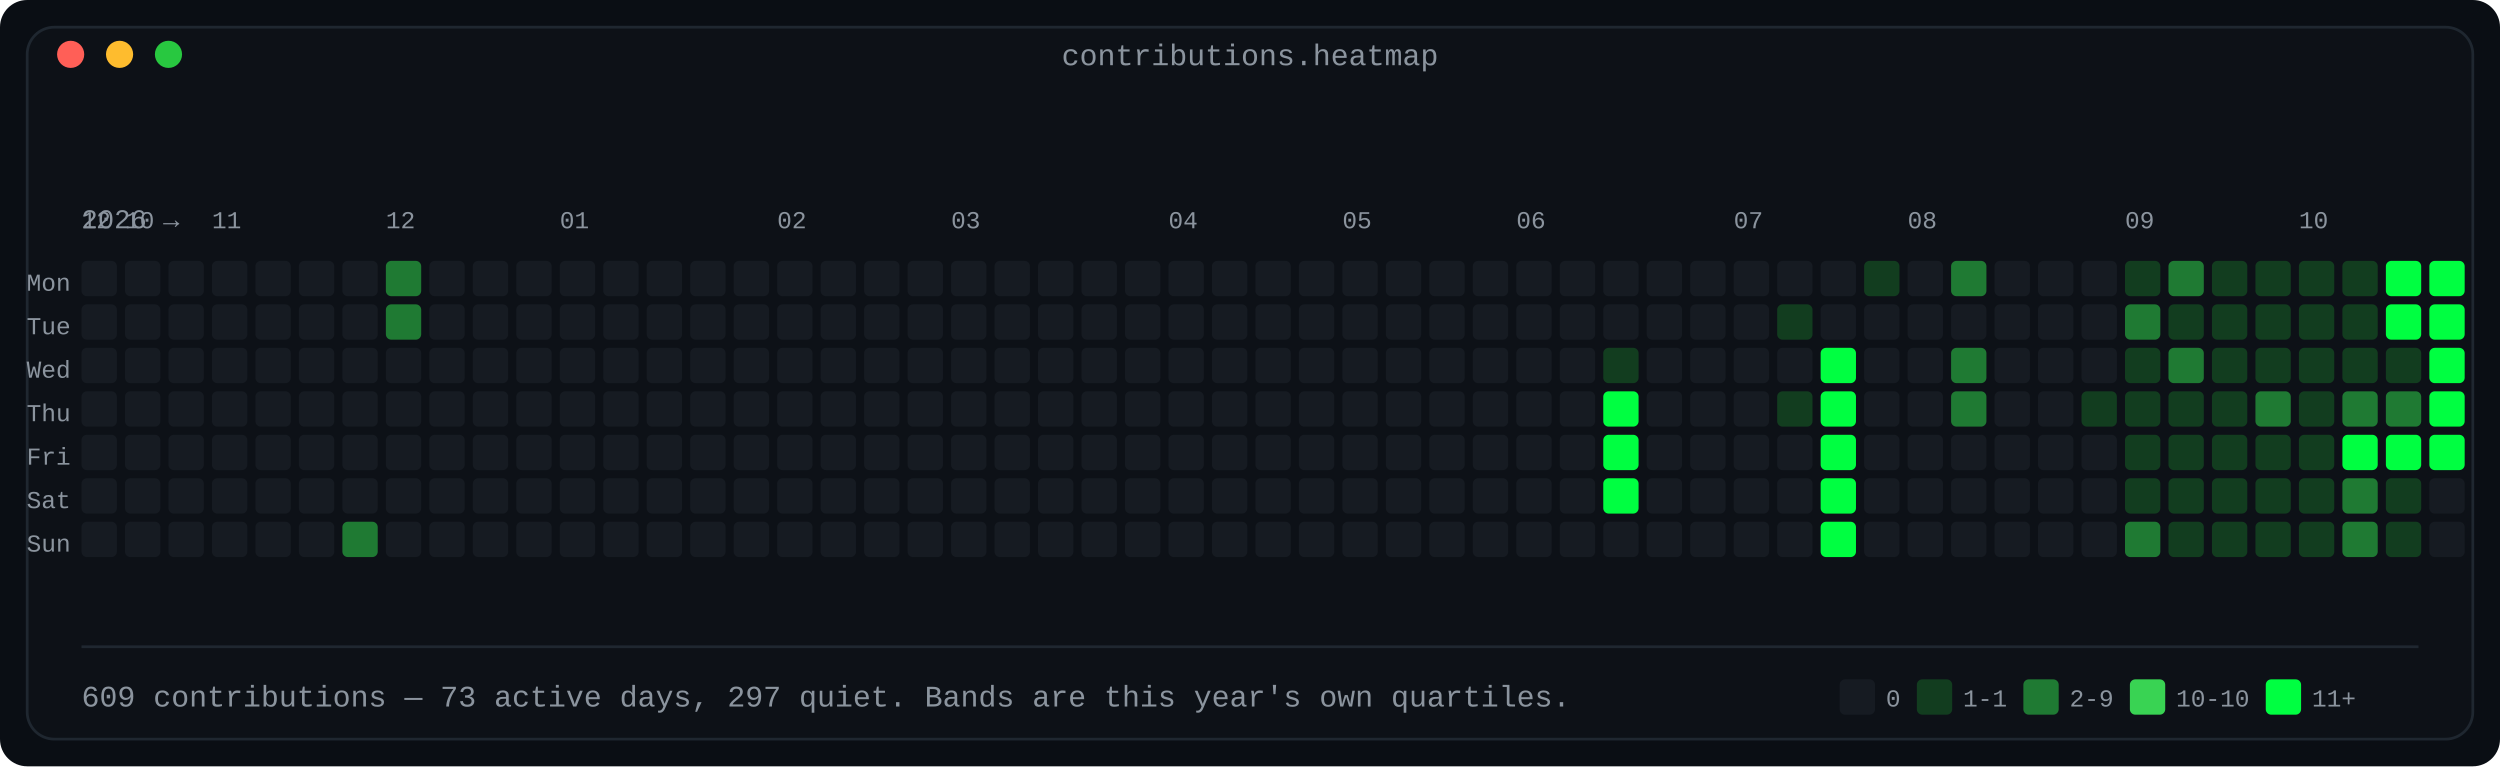
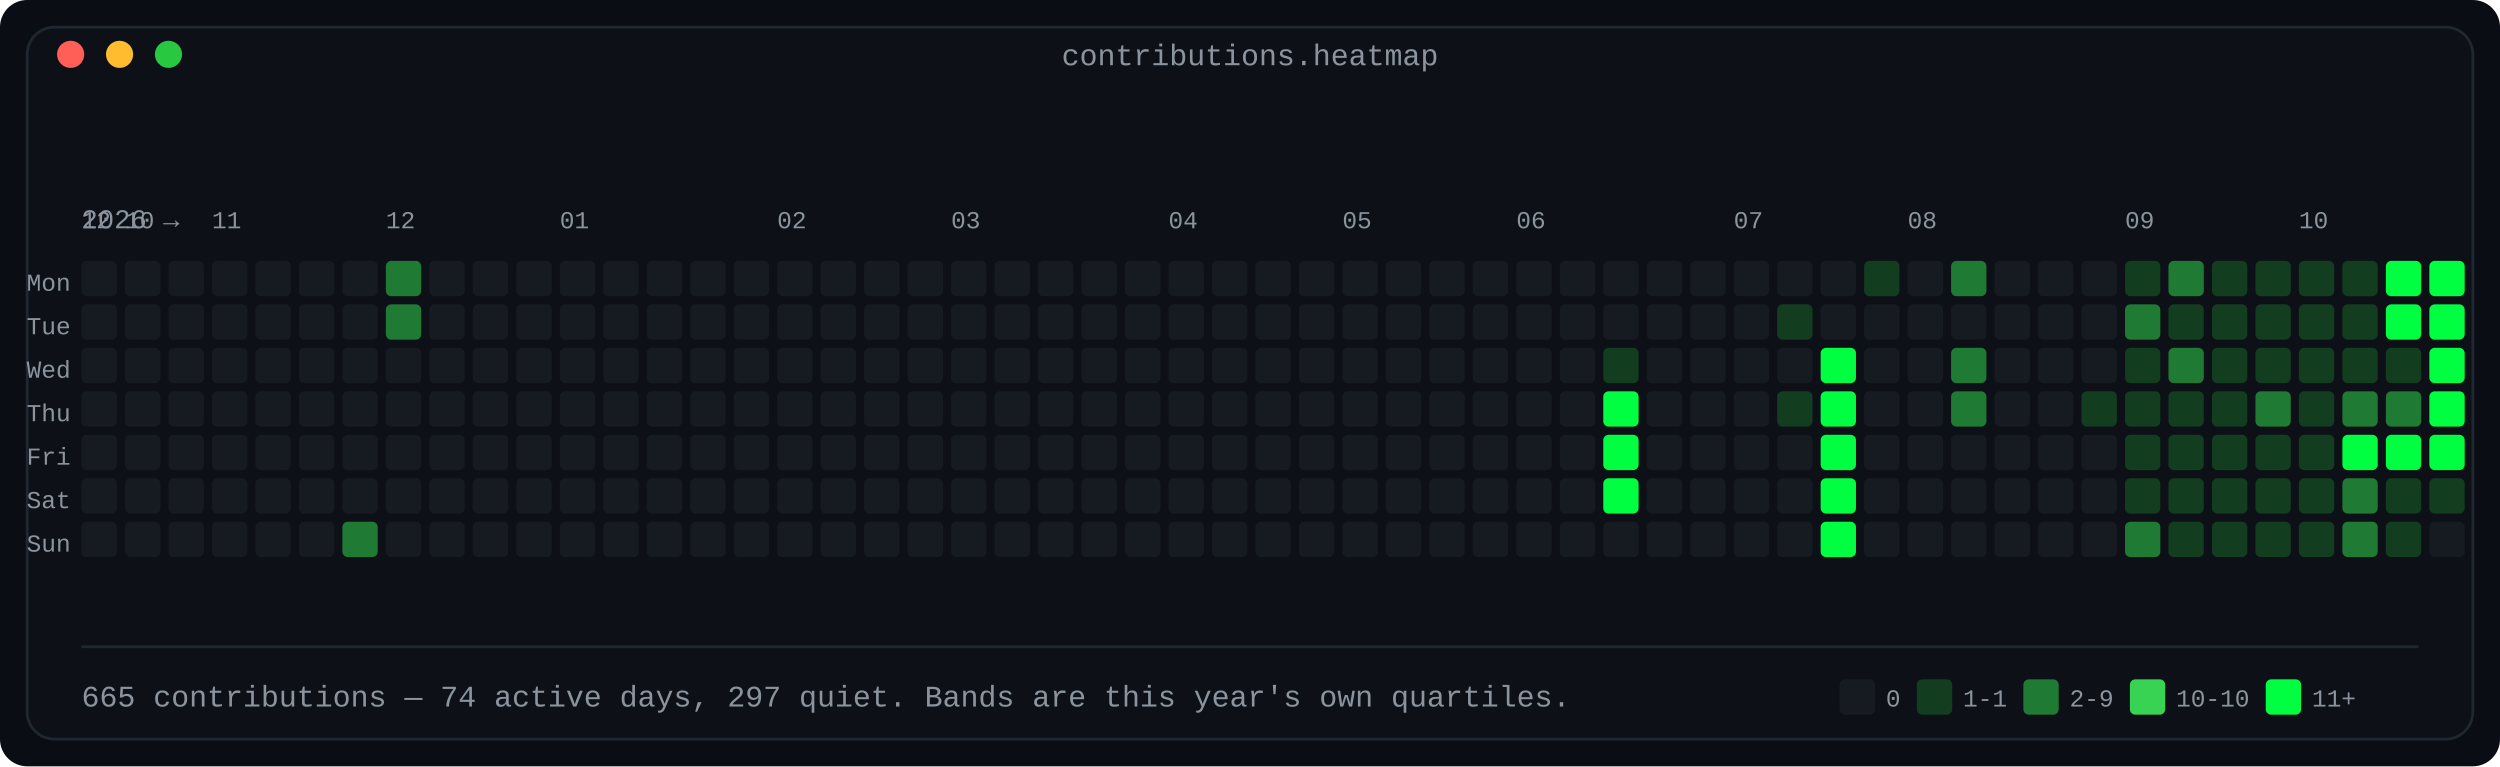
<svg xmlns="http://www.w3.org/2000/svg" width="920" height="282" viewBox="0 0 920 282" role="img" aria-label="Contribution calendar: 53 weeks by 7 days, shaded in four bands by daily count">
  <defs>
    <linearGradient id="fade" x1="0" y1="0" x2="1" y2="0">
      <stop offset="0" stop-color="#0d1117" />
      <stop offset="1" stop-color="#0d1117" />
    </linearGradient>
  </defs>
  <rect width="920" height="282" rx="10" fill="#0a0e14" />
  <rect x="10" y="10" width="900" height="262" rx="10" fill="#0d1117" stroke="#1f2730" stroke-width="1" />
  <text x="460.0" y="24" fill="#8b949e" font-family="ui-monospace, SFMono-Regular, 'SF Mono', Menlo, Consolas, 'Liberation Mono', monospace" font-size="11" text-anchor="middle">contributions.heatmap</text>
  <circle cx="26" cy="20" r="5" fill="#ff5f57" />
  <circle cx="44" cy="20" r="5" fill="#febc2e" />
  <circle cx="62" cy="20" r="5" fill="#28c840" />
  <text x="30" y="84" fill="#8b949e" font-family="ui-monospace, SFMono-Regular, 'SF Mono', Menlo, Consolas, 'Liberation Mono', monospace" font-size="10" text-anchor="start" font-weight="normal">2026 →</text>
  <text x="30" y="84" fill="#8b949e" font-family="ui-monospace, SFMono-Regular, 'SF Mono', Menlo, Consolas, 'Liberation Mono', monospace" font-size="9" text-anchor="start" font-weight="normal">12</text>
  <text x="46" y="84" fill="#8b949e" font-family="ui-monospace, SFMono-Regular, 'SF Mono', Menlo, Consolas, 'Liberation Mono', monospace" font-size="9" text-anchor="start" font-weight="normal">10</text>
  <text x="78" y="84" fill="#8b949e" font-family="ui-monospace, SFMono-Regular, 'SF Mono', Menlo, Consolas, 'Liberation Mono', monospace" font-size="9" text-anchor="start" font-weight="normal">11</text>
  <text x="142" y="84" fill="#8b949e" font-family="ui-monospace, SFMono-Regular, 'SF Mono', Menlo, Consolas, 'Liberation Mono', monospace" font-size="9" text-anchor="start" font-weight="normal">12</text>
  <text x="206" y="84" fill="#8b949e" font-family="ui-monospace, SFMono-Regular, 'SF Mono', Menlo, Consolas, 'Liberation Mono', monospace" font-size="9" text-anchor="start" font-weight="normal">01</text>
  <text x="286" y="84" fill="#8b949e" font-family="ui-monospace, SFMono-Regular, 'SF Mono', Menlo, Consolas, 'Liberation Mono', monospace" font-size="9" text-anchor="start" font-weight="normal">02</text>
  <text x="350" y="84" fill="#8b949e" font-family="ui-monospace, SFMono-Regular, 'SF Mono', Menlo, Consolas, 'Liberation Mono', monospace" font-size="9" text-anchor="start" font-weight="normal">03</text>
  <text x="430" y="84" fill="#8b949e" font-family="ui-monospace, SFMono-Regular, 'SF Mono', Menlo, Consolas, 'Liberation Mono', monospace" font-size="9" text-anchor="start" font-weight="normal">04</text>
  <text x="494" y="84" fill="#8b949e" font-family="ui-monospace, SFMono-Regular, 'SF Mono', Menlo, Consolas, 'Liberation Mono', monospace" font-size="9" text-anchor="start" font-weight="normal">05</text>
  <text x="558" y="84" fill="#8b949e" font-family="ui-monospace, SFMono-Regular, 'SF Mono', Menlo, Consolas, 'Liberation Mono', monospace" font-size="9" text-anchor="start" font-weight="normal">06</text>
  <text x="638" y="84" fill="#8b949e" font-family="ui-monospace, SFMono-Regular, 'SF Mono', Menlo, Consolas, 'Liberation Mono', monospace" font-size="9" text-anchor="start" font-weight="normal">07</text>
  <text x="702" y="84" fill="#8b949e" font-family="ui-monospace, SFMono-Regular, 'SF Mono', Menlo, Consolas, 'Liberation Mono', monospace" font-size="9" text-anchor="start" font-weight="normal">08</text>
  <text x="782" y="84" fill="#8b949e" font-family="ui-monospace, SFMono-Regular, 'SF Mono', Menlo, Consolas, 'Liberation Mono', monospace" font-size="9" text-anchor="start" font-weight="normal">09</text>
  <text x="846" y="84" fill="#8b949e" font-family="ui-monospace, SFMono-Regular, 'SF Mono', Menlo, Consolas, 'Liberation Mono', monospace" font-size="9" text-anchor="start" font-weight="normal">10</text>
  <text x="26" y="107" fill="#8b949e" font-family="ui-monospace, SFMono-Regular, 'SF Mono', Menlo, Consolas, 'Liberation Mono', monospace" font-size="9" text-anchor="end" font-weight="normal">Mon</text>
  <rect x="30" y="96" width="13" height="13" rx="2" fill="#161b22" />
  <rect x="46" y="96" width="13" height="13" rx="2" fill="#161b22" />
  <rect x="62" y="96" width="13" height="13" rx="2" fill="#161b22" />
  <rect x="78" y="96" width="13" height="13" rx="2" fill="#161b22" />
  <rect x="94" y="96" width="13" height="13" rx="2" fill="#161b22" />
  <rect x="110" y="96" width="13" height="13" rx="2" fill="#161b22" />
  <rect x="126" y="96" width="13" height="13" rx="2" fill="#161b22" />
  <rect x="142" y="96" width="13" height="13" rx="2" fill="#1f7a33" />
  <rect x="158" y="96" width="13" height="13" rx="2" fill="#161b22" />
  <rect x="174" y="96" width="13" height="13" rx="2" fill="#161b22" />
  <rect x="190" y="96" width="13" height="13" rx="2" fill="#161b22" />
  <rect x="206" y="96" width="13" height="13" rx="2" fill="#161b22" />
  <rect x="222" y="96" width="13" height="13" rx="2" fill="#161b22" />
  <rect x="238" y="96" width="13" height="13" rx="2" fill="#161b22" />
  <rect x="254" y="96" width="13" height="13" rx="2" fill="#161b22" />
  <rect x="270" y="96" width="13" height="13" rx="2" fill="#161b22" />
  <rect x="286" y="96" width="13" height="13" rx="2" fill="#161b22" />
  <rect x="302" y="96" width="13" height="13" rx="2" fill="#161b22" />
  <rect x="318" y="96" width="13" height="13" rx="2" fill="#161b22" />
  <rect x="334" y="96" width="13" height="13" rx="2" fill="#161b22" />
  <rect x="350" y="96" width="13" height="13" rx="2" fill="#161b22" />
  <rect x="366" y="96" width="13" height="13" rx="2" fill="#161b22" />
  <rect x="382" y="96" width="13" height="13" rx="2" fill="#161b22" />
  <rect x="398" y="96" width="13" height="13" rx="2" fill="#161b22" />
  <rect x="414" y="96" width="13" height="13" rx="2" fill="#161b22" />
  <rect x="430" y="96" width="13" height="13" rx="2" fill="#161b22" />
  <rect x="446" y="96" width="13" height="13" rx="2" fill="#161b22" />
  <rect x="462" y="96" width="13" height="13" rx="2" fill="#161b22" />
  <rect x="478" y="96" width="13" height="13" rx="2" fill="#161b22" />
  <rect x="494" y="96" width="13" height="13" rx="2" fill="#161b22" />
  <rect x="510" y="96" width="13" height="13" rx="2" fill="#161b22" />
  <rect x="526" y="96" width="13" height="13" rx="2" fill="#161b22" />
  <rect x="542" y="96" width="13" height="13" rx="2" fill="#161b22" />
  <rect x="558" y="96" width="13" height="13" rx="2" fill="#161b22" />
  <rect x="574" y="96" width="13" height="13" rx="2" fill="#161b22" />
  <rect x="590" y="96" width="13" height="13" rx="2" fill="#161b22" />
  <rect x="606" y="96" width="13" height="13" rx="2" fill="#161b22" />
  <rect x="622" y="96" width="13" height="13" rx="2" fill="#161b22" />
  <rect x="638" y="96" width="13" height="13" rx="2" fill="#161b22" />
  <rect x="654" y="96" width="13" height="13" rx="2" fill="#161b22" />
  <rect x="670" y="96" width="13" height="13" rx="2" fill="#161b22" />
  <rect x="686" y="96" width="13" height="13" rx="2" fill="#123d1f" />
  <rect x="702" y="96" width="13" height="13" rx="2" fill="#161b22" />
  <rect x="718" y="96" width="13" height="13" rx="2" fill="#1f7a33" />
  <rect x="734" y="96" width="13" height="13" rx="2" fill="#161b22" />
  <rect x="750" y="96" width="13" height="13" rx="2" fill="#161b22" />
  <rect x="766" y="96" width="13" height="13" rx="2" fill="#161b22" />
  <rect x="782" y="96" width="13" height="13" rx="2" fill="#123d1f" />
  <rect x="798" y="96" width="13" height="13" rx="2" fill="#1f7a33" />
  <rect x="814" y="96" width="13" height="13" rx="2" fill="#123d1f" />
  <rect x="830" y="96" width="13" height="13" rx="2" fill="#123d1f" />
  <rect x="846" y="96" width="13" height="13" rx="2" fill="#123d1f" />
  <rect x="862" y="96" width="13" height="13" rx="2" fill="#123d1f" />
  <rect x="878" y="96" width="13" height="13" rx="2" fill="#00ff41" />
  <rect x="894" y="96" width="13" height="13" rx="2" fill="#00ff41" />
  <text x="26" y="123" fill="#8b949e" font-family="ui-monospace, SFMono-Regular, 'SF Mono', Menlo, Consolas, 'Liberation Mono', monospace" font-size="9" text-anchor="end" font-weight="normal">Tue</text>
  <rect x="30" y="112" width="13" height="13" rx="2" fill="#161b22" />
  <rect x="46" y="112" width="13" height="13" rx="2" fill="#161b22" />
  <rect x="62" y="112" width="13" height="13" rx="2" fill="#161b22" />
  <rect x="78" y="112" width="13" height="13" rx="2" fill="#161b22" />
  <rect x="94" y="112" width="13" height="13" rx="2" fill="#161b22" />
  <rect x="110" y="112" width="13" height="13" rx="2" fill="#161b22" />
  <rect x="126" y="112" width="13" height="13" rx="2" fill="#161b22" />
  <rect x="142" y="112" width="13" height="13" rx="2" fill="#1f7a33" />
  <rect x="158" y="112" width="13" height="13" rx="2" fill="#161b22" />
  <rect x="174" y="112" width="13" height="13" rx="2" fill="#161b22" />
  <rect x="190" y="112" width="13" height="13" rx="2" fill="#161b22" />
  <rect x="206" y="112" width="13" height="13" rx="2" fill="#161b22" />
  <rect x="222" y="112" width="13" height="13" rx="2" fill="#161b22" />
  <rect x="238" y="112" width="13" height="13" rx="2" fill="#161b22" />
  <rect x="254" y="112" width="13" height="13" rx="2" fill="#161b22" />
  <rect x="270" y="112" width="13" height="13" rx="2" fill="#161b22" />
  <rect x="286" y="112" width="13" height="13" rx="2" fill="#161b22" />
  <rect x="302" y="112" width="13" height="13" rx="2" fill="#161b22" />
  <rect x="318" y="112" width="13" height="13" rx="2" fill="#161b22" />
  <rect x="334" y="112" width="13" height="13" rx="2" fill="#161b22" />
  <rect x="350" y="112" width="13" height="13" rx="2" fill="#161b22" />
  <rect x="366" y="112" width="13" height="13" rx="2" fill="#161b22" />
  <rect x="382" y="112" width="13" height="13" rx="2" fill="#161b22" />
  <rect x="398" y="112" width="13" height="13" rx="2" fill="#161b22" />
  <rect x="414" y="112" width="13" height="13" rx="2" fill="#161b22" />
  <rect x="430" y="112" width="13" height="13" rx="2" fill="#161b22" />
  <rect x="446" y="112" width="13" height="13" rx="2" fill="#161b22" />
  <rect x="462" y="112" width="13" height="13" rx="2" fill="#161b22" />
  <rect x="478" y="112" width="13" height="13" rx="2" fill="#161b22" />
  <rect x="494" y="112" width="13" height="13" rx="2" fill="#161b22" />
  <rect x="510" y="112" width="13" height="13" rx="2" fill="#161b22" />
  <rect x="526" y="112" width="13" height="13" rx="2" fill="#161b22" />
  <rect x="542" y="112" width="13" height="13" rx="2" fill="#161b22" />
  <rect x="558" y="112" width="13" height="13" rx="2" fill="#161b22" />
  <rect x="574" y="112" width="13" height="13" rx="2" fill="#161b22" />
  <rect x="590" y="112" width="13" height="13" rx="2" fill="#161b22" />
  <rect x="606" y="112" width="13" height="13" rx="2" fill="#161b22" />
  <rect x="622" y="112" width="13" height="13" rx="2" fill="#161b22" />
  <rect x="638" y="112" width="13" height="13" rx="2" fill="#161b22" />
  <rect x="654" y="112" width="13" height="13" rx="2" fill="#123d1f" />
  <rect x="670" y="112" width="13" height="13" rx="2" fill="#161b22" />
  <rect x="686" y="112" width="13" height="13" rx="2" fill="#161b22" />
  <rect x="702" y="112" width="13" height="13" rx="2" fill="#161b22" />
  <rect x="718" y="112" width="13" height="13" rx="2" fill="#161b22" />
  <rect x="734" y="112" width="13" height="13" rx="2" fill="#161b22" />
  <rect x="750" y="112" width="13" height="13" rx="2" fill="#161b22" />
  <rect x="766" y="112" width="13" height="13" rx="2" fill="#161b22" />
  <rect x="782" y="112" width="13" height="13" rx="2" fill="#1f7a33" />
  <rect x="798" y="112" width="13" height="13" rx="2" fill="#123d1f" />
  <rect x="814" y="112" width="13" height="13" rx="2" fill="#123d1f" />
  <rect x="830" y="112" width="13" height="13" rx="2" fill="#123d1f" />
  <rect x="846" y="112" width="13" height="13" rx="2" fill="#123d1f" />
  <rect x="862" y="112" width="13" height="13" rx="2" fill="#123d1f" />
  <rect x="878" y="112" width="13" height="13" rx="2" fill="#00ff41" />
  <rect x="894" y="112" width="13" height="13" rx="2" fill="#00ff41" />
  <text x="26" y="139" fill="#8b949e" font-family="ui-monospace, SFMono-Regular, 'SF Mono', Menlo, Consolas, 'Liberation Mono', monospace" font-size="9" text-anchor="end" font-weight="normal">Wed</text>
  <rect x="30" y="128" width="13" height="13" rx="2" fill="#161b22" />
  <rect x="46" y="128" width="13" height="13" rx="2" fill="#161b22" />
  <rect x="62" y="128" width="13" height="13" rx="2" fill="#161b22" />
  <rect x="78" y="128" width="13" height="13" rx="2" fill="#161b22" />
  <rect x="94" y="128" width="13" height="13" rx="2" fill="#161b22" />
  <rect x="110" y="128" width="13" height="13" rx="2" fill="#161b22" />
  <rect x="126" y="128" width="13" height="13" rx="2" fill="#161b22" />
  <rect x="142" y="128" width="13" height="13" rx="2" fill="#161b22" />
  <rect x="158" y="128" width="13" height="13" rx="2" fill="#161b22" />
  <rect x="174" y="128" width="13" height="13" rx="2" fill="#161b22" />
  <rect x="190" y="128" width="13" height="13" rx="2" fill="#161b22" />
  <rect x="206" y="128" width="13" height="13" rx="2" fill="#161b22" />
  <rect x="222" y="128" width="13" height="13" rx="2" fill="#161b22" />
  <rect x="238" y="128" width="13" height="13" rx="2" fill="#161b22" />
  <rect x="254" y="128" width="13" height="13" rx="2" fill="#161b22" />
  <rect x="270" y="128" width="13" height="13" rx="2" fill="#161b22" />
  <rect x="286" y="128" width="13" height="13" rx="2" fill="#161b22" />
  <rect x="302" y="128" width="13" height="13" rx="2" fill="#161b22" />
  <rect x="318" y="128" width="13" height="13" rx="2" fill="#161b22" />
  <rect x="334" y="128" width="13" height="13" rx="2" fill="#161b22" />
  <rect x="350" y="128" width="13" height="13" rx="2" fill="#161b22" />
  <rect x="366" y="128" width="13" height="13" rx="2" fill="#161b22" />
  <rect x="382" y="128" width="13" height="13" rx="2" fill="#161b22" />
  <rect x="398" y="128" width="13" height="13" rx="2" fill="#161b22" />
  <rect x="414" y="128" width="13" height="13" rx="2" fill="#161b22" />
  <rect x="430" y="128" width="13" height="13" rx="2" fill="#161b22" />
  <rect x="446" y="128" width="13" height="13" rx="2" fill="#161b22" />
  <rect x="462" y="128" width="13" height="13" rx="2" fill="#161b22" />
  <rect x="478" y="128" width="13" height="13" rx="2" fill="#161b22" />
  <rect x="494" y="128" width="13" height="13" rx="2" fill="#161b22" />
  <rect x="510" y="128" width="13" height="13" rx="2" fill="#161b22" />
  <rect x="526" y="128" width="13" height="13" rx="2" fill="#161b22" />
  <rect x="542" y="128" width="13" height="13" rx="2" fill="#161b22" />
  <rect x="558" y="128" width="13" height="13" rx="2" fill="#161b22" />
  <rect x="574" y="128" width="13" height="13" rx="2" fill="#161b22" />
  <rect x="590" y="128" width="13" height="13" rx="2" fill="#123d1f" />
  <rect x="606" y="128" width="13" height="13" rx="2" fill="#161b22" />
  <rect x="622" y="128" width="13" height="13" rx="2" fill="#161b22" />
  <rect x="638" y="128" width="13" height="13" rx="2" fill="#161b22" />
  <rect x="654" y="128" width="13" height="13" rx="2" fill="#161b22" />
  <rect x="670" y="128" width="13" height="13" rx="2" fill="#00ff41" />
  <rect x="686" y="128" width="13" height="13" rx="2" fill="#161b22" />
  <rect x="702" y="128" width="13" height="13" rx="2" fill="#161b22" />
  <rect x="718" y="128" width="13" height="13" rx="2" fill="#1f7a33" />
  <rect x="734" y="128" width="13" height="13" rx="2" fill="#161b22" />
  <rect x="750" y="128" width="13" height="13" rx="2" fill="#161b22" />
  <rect x="766" y="128" width="13" height="13" rx="2" fill="#161b22" />
  <rect x="782" y="128" width="13" height="13" rx="2" fill="#123d1f" />
  <rect x="798" y="128" width="13" height="13" rx="2" fill="#1f7a33" />
  <rect x="814" y="128" width="13" height="13" rx="2" fill="#123d1f" />
  <rect x="830" y="128" width="13" height="13" rx="2" fill="#123d1f" />
  <rect x="846" y="128" width="13" height="13" rx="2" fill="#123d1f" />
  <rect x="862" y="128" width="13" height="13" rx="2" fill="#123d1f" />
  <rect x="878" y="128" width="13" height="13" rx="2" fill="#123d1f" />
  <rect x="894" y="128" width="13" height="13" rx="2" fill="#00ff41" />
  <text x="26" y="155" fill="#8b949e" font-family="ui-monospace, SFMono-Regular, 'SF Mono', Menlo, Consolas, 'Liberation Mono', monospace" font-size="9" text-anchor="end" font-weight="normal">Thu</text>
  <rect x="30" y="144" width="13" height="13" rx="2" fill="#161b22" />
  <rect x="46" y="144" width="13" height="13" rx="2" fill="#161b22" />
  <rect x="62" y="144" width="13" height="13" rx="2" fill="#161b22" />
  <rect x="78" y="144" width="13" height="13" rx="2" fill="#161b22" />
  <rect x="94" y="144" width="13" height="13" rx="2" fill="#161b22" />
  <rect x="110" y="144" width="13" height="13" rx="2" fill="#161b22" />
  <rect x="126" y="144" width="13" height="13" rx="2" fill="#161b22" />
  <rect x="142" y="144" width="13" height="13" rx="2" fill="#161b22" />
  <rect x="158" y="144" width="13" height="13" rx="2" fill="#161b22" />
  <rect x="174" y="144" width="13" height="13" rx="2" fill="#161b22" />
  <rect x="190" y="144" width="13" height="13" rx="2" fill="#161b22" />
  <rect x="206" y="144" width="13" height="13" rx="2" fill="#161b22" />
  <rect x="222" y="144" width="13" height="13" rx="2" fill="#161b22" />
  <rect x="238" y="144" width="13" height="13" rx="2" fill="#161b22" />
  <rect x="254" y="144" width="13" height="13" rx="2" fill="#161b22" />
  <rect x="270" y="144" width="13" height="13" rx="2" fill="#161b22" />
  <rect x="286" y="144" width="13" height="13" rx="2" fill="#161b22" />
  <rect x="302" y="144" width="13" height="13" rx="2" fill="#161b22" />
  <rect x="318" y="144" width="13" height="13" rx="2" fill="#161b22" />
  <rect x="334" y="144" width="13" height="13" rx="2" fill="#161b22" />
  <rect x="350" y="144" width="13" height="13" rx="2" fill="#161b22" />
  <rect x="366" y="144" width="13" height="13" rx="2" fill="#161b22" />
  <rect x="382" y="144" width="13" height="13" rx="2" fill="#161b22" />
  <rect x="398" y="144" width="13" height="13" rx="2" fill="#161b22" />
  <rect x="414" y="144" width="13" height="13" rx="2" fill="#161b22" />
  <rect x="430" y="144" width="13" height="13" rx="2" fill="#161b22" />
  <rect x="446" y="144" width="13" height="13" rx="2" fill="#161b22" />
  <rect x="462" y="144" width="13" height="13" rx="2" fill="#161b22" />
  <rect x="478" y="144" width="13" height="13" rx="2" fill="#161b22" />
  <rect x="494" y="144" width="13" height="13" rx="2" fill="#161b22" />
  <rect x="510" y="144" width="13" height="13" rx="2" fill="#161b22" />
  <rect x="526" y="144" width="13" height="13" rx="2" fill="#161b22" />
  <rect x="542" y="144" width="13" height="13" rx="2" fill="#161b22" />
  <rect x="558" y="144" width="13" height="13" rx="2" fill="#161b22" />
  <rect x="574" y="144" width="13" height="13" rx="2" fill="#161b22" />
  <rect x="590" y="144" width="13" height="13" rx="2" fill="#00ff41" />
  <rect x="606" y="144" width="13" height="13" rx="2" fill="#161b22" />
  <rect x="622" y="144" width="13" height="13" rx="2" fill="#161b22" />
  <rect x="638" y="144" width="13" height="13" rx="2" fill="#161b22" />
  <rect x="654" y="144" width="13" height="13" rx="2" fill="#123d1f" />
  <rect x="670" y="144" width="13" height="13" rx="2" fill="#00ff41" />
  <rect x="686" y="144" width="13" height="13" rx="2" fill="#161b22" />
  <rect x="702" y="144" width="13" height="13" rx="2" fill="#161b22" />
  <rect x="718" y="144" width="13" height="13" rx="2" fill="#1f7a33" />
  <rect x="734" y="144" width="13" height="13" rx="2" fill="#161b22" />
  <rect x="750" y="144" width="13" height="13" rx="2" fill="#161b22" />
  <rect x="766" y="144" width="13" height="13" rx="2" fill="#123d1f" />
  <rect x="782" y="144" width="13" height="13" rx="2" fill="#123d1f" />
  <rect x="798" y="144" width="13" height="13" rx="2" fill="#123d1f" />
  <rect x="814" y="144" width="13" height="13" rx="2" fill="#123d1f" />
  <rect x="830" y="144" width="13" height="13" rx="2" fill="#1f7a33" />
  <rect x="846" y="144" width="13" height="13" rx="2" fill="#123d1f" />
  <rect x="862" y="144" width="13" height="13" rx="2" fill="#1f7a33" />
  <rect x="878" y="144" width="13" height="13" rx="2" fill="#1f7a33" />
  <rect x="894" y="144" width="13" height="13" rx="2" fill="#00ff41" />
  <text x="26" y="171" fill="#8b949e" font-family="ui-monospace, SFMono-Regular, 'SF Mono', Menlo, Consolas, 'Liberation Mono', monospace" font-size="9" text-anchor="end" font-weight="normal">Fri</text>
  <rect x="30" y="160" width="13" height="13" rx="2" fill="#161b22" />
  <rect x="46" y="160" width="13" height="13" rx="2" fill="#161b22" />
  <rect x="62" y="160" width="13" height="13" rx="2" fill="#161b22" />
  <rect x="78" y="160" width="13" height="13" rx="2" fill="#161b22" />
  <rect x="94" y="160" width="13" height="13" rx="2" fill="#161b22" />
  <rect x="110" y="160" width="13" height="13" rx="2" fill="#161b22" />
  <rect x="126" y="160" width="13" height="13" rx="2" fill="#161b22" />
  <rect x="142" y="160" width="13" height="13" rx="2" fill="#161b22" />
  <rect x="158" y="160" width="13" height="13" rx="2" fill="#161b22" />
  <rect x="174" y="160" width="13" height="13" rx="2" fill="#161b22" />
  <rect x="190" y="160" width="13" height="13" rx="2" fill="#161b22" />
  <rect x="206" y="160" width="13" height="13" rx="2" fill="#161b22" />
  <rect x="222" y="160" width="13" height="13" rx="2" fill="#161b22" />
  <rect x="238" y="160" width="13" height="13" rx="2" fill="#161b22" />
  <rect x="254" y="160" width="13" height="13" rx="2" fill="#161b22" />
  <rect x="270" y="160" width="13" height="13" rx="2" fill="#161b22" />
  <rect x="286" y="160" width="13" height="13" rx="2" fill="#161b22" />
  <rect x="302" y="160" width="13" height="13" rx="2" fill="#161b22" />
  <rect x="318" y="160" width="13" height="13" rx="2" fill="#161b22" />
  <rect x="334" y="160" width="13" height="13" rx="2" fill="#161b22" />
  <rect x="350" y="160" width="13" height="13" rx="2" fill="#161b22" />
  <rect x="366" y="160" width="13" height="13" rx="2" fill="#161b22" />
  <rect x="382" y="160" width="13" height="13" rx="2" fill="#161b22" />
  <rect x="398" y="160" width="13" height="13" rx="2" fill="#161b22" />
  <rect x="414" y="160" width="13" height="13" rx="2" fill="#161b22" />
  <rect x="430" y="160" width="13" height="13" rx="2" fill="#161b22" />
  <rect x="446" y="160" width="13" height="13" rx="2" fill="#161b22" />
  <rect x="462" y="160" width="13" height="13" rx="2" fill="#161b22" />
  <rect x="478" y="160" width="13" height="13" rx="2" fill="#161b22" />
  <rect x="494" y="160" width="13" height="13" rx="2" fill="#161b22" />
  <rect x="510" y="160" width="13" height="13" rx="2" fill="#161b22" />
  <rect x="526" y="160" width="13" height="13" rx="2" fill="#161b22" />
  <rect x="542" y="160" width="13" height="13" rx="2" fill="#161b22" />
  <rect x="558" y="160" width="13" height="13" rx="2" fill="#161b22" />
  <rect x="574" y="160" width="13" height="13" rx="2" fill="#161b22" />
  <rect x="590" y="160" width="13" height="13" rx="2" fill="#00ff41" />
  <rect x="606" y="160" width="13" height="13" rx="2" fill="#161b22" />
  <rect x="622" y="160" width="13" height="13" rx="2" fill="#161b22" />
  <rect x="638" y="160" width="13" height="13" rx="2" fill="#161b22" />
  <rect x="654" y="160" width="13" height="13" rx="2" fill="#161b22" />
  <rect x="670" y="160" width="13" height="13" rx="2" fill="#00ff41" />
  <rect x="686" y="160" width="13" height="13" rx="2" fill="#161b22" />
  <rect x="702" y="160" width="13" height="13" rx="2" fill="#161b22" />
  <rect x="718" y="160" width="13" height="13" rx="2" fill="#161b22" />
  <rect x="734" y="160" width="13" height="13" rx="2" fill="#161b22" />
  <rect x="750" y="160" width="13" height="13" rx="2" fill="#161b22" />
  <rect x="766" y="160" width="13" height="13" rx="2" fill="#161b22" />
  <rect x="782" y="160" width="13" height="13" rx="2" fill="#123d1f" />
  <rect x="798" y="160" width="13" height="13" rx="2" fill="#123d1f" />
  <rect x="814" y="160" width="13" height="13" rx="2" fill="#123d1f" />
  <rect x="830" y="160" width="13" height="13" rx="2" fill="#123d1f" />
  <rect x="846" y="160" width="13" height="13" rx="2" fill="#123d1f" />
  <rect x="862" y="160" width="13" height="13" rx="2" fill="#00ff41" />
  <rect x="878" y="160" width="13" height="13" rx="2" fill="#00ff41" />
  <rect x="894" y="160" width="13" height="13" rx="2" fill="#00ff41" />
  <text x="26" y="187" fill="#8b949e" font-family="ui-monospace, SFMono-Regular, 'SF Mono', Menlo, Consolas, 'Liberation Mono', monospace" font-size="9" text-anchor="end" font-weight="normal">Sat</text>
  <rect x="30" y="176" width="13" height="13" rx="2" fill="#161b22" />
  <rect x="46" y="176" width="13" height="13" rx="2" fill="#161b22" />
  <rect x="62" y="176" width="13" height="13" rx="2" fill="#161b22" />
  <rect x="78" y="176" width="13" height="13" rx="2" fill="#161b22" />
  <rect x="94" y="176" width="13" height="13" rx="2" fill="#161b22" />
  <rect x="110" y="176" width="13" height="13" rx="2" fill="#161b22" />
  <rect x="126" y="176" width="13" height="13" rx="2" fill="#161b22" />
  <rect x="142" y="176" width="13" height="13" rx="2" fill="#161b22" />
  <rect x="158" y="176" width="13" height="13" rx="2" fill="#161b22" />
  <rect x="174" y="176" width="13" height="13" rx="2" fill="#161b22" />
  <rect x="190" y="176" width="13" height="13" rx="2" fill="#161b22" />
  <rect x="206" y="176" width="13" height="13" rx="2" fill="#161b22" />
  <rect x="222" y="176" width="13" height="13" rx="2" fill="#161b22" />
  <rect x="238" y="176" width="13" height="13" rx="2" fill="#161b22" />
  <rect x="254" y="176" width="13" height="13" rx="2" fill="#161b22" />
  <rect x="270" y="176" width="13" height="13" rx="2" fill="#161b22" />
  <rect x="286" y="176" width="13" height="13" rx="2" fill="#161b22" />
  <rect x="302" y="176" width="13" height="13" rx="2" fill="#161b22" />
  <rect x="318" y="176" width="13" height="13" rx="2" fill="#161b22" />
  <rect x="334" y="176" width="13" height="13" rx="2" fill="#161b22" />
  <rect x="350" y="176" width="13" height="13" rx="2" fill="#161b22" />
  <rect x="366" y="176" width="13" height="13" rx="2" fill="#161b22" />
  <rect x="382" y="176" width="13" height="13" rx="2" fill="#161b22" />
  <rect x="398" y="176" width="13" height="13" rx="2" fill="#161b22" />
  <rect x="414" y="176" width="13" height="13" rx="2" fill="#161b22" />
  <rect x="430" y="176" width="13" height="13" rx="2" fill="#161b22" />
  <rect x="446" y="176" width="13" height="13" rx="2" fill="#161b22" />
  <rect x="462" y="176" width="13" height="13" rx="2" fill="#161b22" />
  <rect x="478" y="176" width="13" height="13" rx="2" fill="#161b22" />
  <rect x="494" y="176" width="13" height="13" rx="2" fill="#161b22" />
  <rect x="510" y="176" width="13" height="13" rx="2" fill="#161b22" />
  <rect x="526" y="176" width="13" height="13" rx="2" fill="#161b22" />
  <rect x="542" y="176" width="13" height="13" rx="2" fill="#161b22" />
  <rect x="558" y="176" width="13" height="13" rx="2" fill="#161b22" />
  <rect x="574" y="176" width="13" height="13" rx="2" fill="#161b22" />
  <rect x="590" y="176" width="13" height="13" rx="2" fill="#00ff41" />
  <rect x="606" y="176" width="13" height="13" rx="2" fill="#161b22" />
  <rect x="622" y="176" width="13" height="13" rx="2" fill="#161b22" />
  <rect x="638" y="176" width="13" height="13" rx="2" fill="#161b22" />
  <rect x="654" y="176" width="13" height="13" rx="2" fill="#161b22" />
  <rect x="670" y="176" width="13" height="13" rx="2" fill="#00ff41" />
  <rect x="686" y="176" width="13" height="13" rx="2" fill="#161b22" />
  <rect x="702" y="176" width="13" height="13" rx="2" fill="#161b22" />
  <rect x="718" y="176" width="13" height="13" rx="2" fill="#161b22" />
  <rect x="734" y="176" width="13" height="13" rx="2" fill="#161b22" />
  <rect x="750" y="176" width="13" height="13" rx="2" fill="#161b22" />
  <rect x="766" y="176" width="13" height="13" rx="2" fill="#161b22" />
  <rect x="782" y="176" width="13" height="13" rx="2" fill="#123d1f" />
  <rect x="798" y="176" width="13" height="13" rx="2" fill="#123d1f" />
  <rect x="814" y="176" width="13" height="13" rx="2" fill="#123d1f" />
  <rect x="830" y="176" width="13" height="13" rx="2" fill="#123d1f" />
  <rect x="846" y="176" width="13" height="13" rx="2" fill="#123d1f" />
  <rect x="862" y="176" width="13" height="13" rx="2" fill="#1f7a33" />
  <rect x="878" y="176" width="13" height="13" rx="2" fill="#123d1f" />
-   <rect x="894" y="176" width="13" height="13" rx="2" fill="#161b22" />
+   <rect x="894" y="176" width="13" height="13" rx="2" fill="#123d1f" />
  <text x="26" y="203" fill="#8b949e" font-family="ui-monospace, SFMono-Regular, 'SF Mono', Menlo, Consolas, 'Liberation Mono', monospace" font-size="9" text-anchor="end" font-weight="normal">Sun</text>
  <rect x="30" y="192" width="13" height="13" rx="2" fill="#161b22" />
  <rect x="46" y="192" width="13" height="13" rx="2" fill="#161b22" />
  <rect x="62" y="192" width="13" height="13" rx="2" fill="#161b22" />
  <rect x="78" y="192" width="13" height="13" rx="2" fill="#161b22" />
  <rect x="94" y="192" width="13" height="13" rx="2" fill="#161b22" />
  <rect x="110" y="192" width="13" height="13" rx="2" fill="#161b22" />
  <rect x="126" y="192" width="13" height="13" rx="2" fill="#1f7a33" />
  <rect x="142" y="192" width="13" height="13" rx="2" fill="#161b22" />
  <rect x="158" y="192" width="13" height="13" rx="2" fill="#161b22" />
  <rect x="174" y="192" width="13" height="13" rx="2" fill="#161b22" />
  <rect x="190" y="192" width="13" height="13" rx="2" fill="#161b22" />
  <rect x="206" y="192" width="13" height="13" rx="2" fill="#161b22" />
  <rect x="222" y="192" width="13" height="13" rx="2" fill="#161b22" />
  <rect x="238" y="192" width="13" height="13" rx="2" fill="#161b22" />
  <rect x="254" y="192" width="13" height="13" rx="2" fill="#161b22" />
  <rect x="270" y="192" width="13" height="13" rx="2" fill="#161b22" />
  <rect x="286" y="192" width="13" height="13" rx="2" fill="#161b22" />
  <rect x="302" y="192" width="13" height="13" rx="2" fill="#161b22" />
  <rect x="318" y="192" width="13" height="13" rx="2" fill="#161b22" />
  <rect x="334" y="192" width="13" height="13" rx="2" fill="#161b22" />
  <rect x="350" y="192" width="13" height="13" rx="2" fill="#161b22" />
  <rect x="366" y="192" width="13" height="13" rx="2" fill="#161b22" />
  <rect x="382" y="192" width="13" height="13" rx="2" fill="#161b22" />
  <rect x="398" y="192" width="13" height="13" rx="2" fill="#161b22" />
  <rect x="414" y="192" width="13" height="13" rx="2" fill="#161b22" />
  <rect x="430" y="192" width="13" height="13" rx="2" fill="#161b22" />
  <rect x="446" y="192" width="13" height="13" rx="2" fill="#161b22" />
  <rect x="462" y="192" width="13" height="13" rx="2" fill="#161b22" />
  <rect x="478" y="192" width="13" height="13" rx="2" fill="#161b22" />
  <rect x="494" y="192" width="13" height="13" rx="2" fill="#161b22" />
  <rect x="510" y="192" width="13" height="13" rx="2" fill="#161b22" />
  <rect x="526" y="192" width="13" height="13" rx="2" fill="#161b22" />
  <rect x="542" y="192" width="13" height="13" rx="2" fill="#161b22" />
  <rect x="558" y="192" width="13" height="13" rx="2" fill="#161b22" />
  <rect x="574" y="192" width="13" height="13" rx="2" fill="#161b22" />
  <rect x="590" y="192" width="13" height="13" rx="2" fill="#161b22" />
  <rect x="606" y="192" width="13" height="13" rx="2" fill="#161b22" />
  <rect x="622" y="192" width="13" height="13" rx="2" fill="#161b22" />
  <rect x="638" y="192" width="13" height="13" rx="2" fill="#161b22" />
  <rect x="654" y="192" width="13" height="13" rx="2" fill="#161b22" />
  <rect x="670" y="192" width="13" height="13" rx="2" fill="#00ff41" />
  <rect x="686" y="192" width="13" height="13" rx="2" fill="#161b22" />
  <rect x="702" y="192" width="13" height="13" rx="2" fill="#161b22" />
  <rect x="718" y="192" width="13" height="13" rx="2" fill="#161b22" />
  <rect x="734" y="192" width="13" height="13" rx="2" fill="#161b22" />
  <rect x="750" y="192" width="13" height="13" rx="2" fill="#161b22" />
  <rect x="766" y="192" width="13" height="13" rx="2" fill="#161b22" />
  <rect x="782" y="192" width="13" height="13" rx="2" fill="#1f7a33" />
  <rect x="798" y="192" width="13" height="13" rx="2" fill="#123d1f" />
  <rect x="814" y="192" width="13" height="13" rx="2" fill="#123d1f" />
  <rect x="830" y="192" width="13" height="13" rx="2" fill="#123d1f" />
  <rect x="846" y="192" width="13" height="13" rx="2" fill="#123d1f" />
  <rect x="862" y="192" width="13" height="13" rx="2" fill="#1f7a33" />
  <rect x="878" y="192" width="13" height="13" rx="2" fill="#123d1f" />
  <rect x="894" y="192" width="13" height="13" rx="2" fill="#161b22" />
  <line x1="30" y1="238" x2="890" y2="238" stroke="#1f2730" stroke-width="1" />
-   <text x="30" y="260" fill="#8b949e" font-family="ui-monospace, SFMono-Regular, 'SF Mono', Menlo, Consolas, 'Liberation Mono', monospace" font-size="11" text-anchor="start" font-weight="normal">609 contributions — 73 active days, 297 quiet. Bands are this year's own quartiles.</text>
+   <text x="30" y="260" fill="#8b949e" font-family="ui-monospace, SFMono-Regular, 'SF Mono', Menlo, Consolas, 'Liberation Mono', monospace" font-size="11" text-anchor="start" font-weight="normal">665 contributions — 74 active days, 297 quiet. Bands are this year's own quartiles.</text>
  <rect x="677.0" y="250" width="13" height="13" rx="2" fill="#161b22" />
  <text x="694.0" y="260" fill="#8b949e" font-family="ui-monospace, SFMono-Regular, 'SF Mono', Menlo, Consolas, 'Liberation Mono', monospace" font-size="9" text-anchor="start" font-weight="normal">0</text>
  <rect x="705.4" y="250" width="13" height="13" rx="2" fill="#123d1f" />
  <text x="722.4" y="260" fill="#8b949e" font-family="ui-monospace, SFMono-Regular, 'SF Mono', Menlo, Consolas, 'Liberation Mono', monospace" font-size="9" text-anchor="start" font-weight="normal">1-1</text>
  <rect x="744.6" y="250" width="13" height="13" rx="2" fill="#1f7a33" />
  <text x="761.6" y="260" fill="#8b949e" font-family="ui-monospace, SFMono-Regular, 'SF Mono', Menlo, Consolas, 'Liberation Mono', monospace" font-size="9" text-anchor="start" font-weight="normal">2-9</text>
  <rect x="783.8" y="250" width="13" height="13" rx="2" fill="#39d353" />
  <text x="800.8" y="260" fill="#8b949e" font-family="ui-monospace, SFMono-Regular, 'SF Mono', Menlo, Consolas, 'Liberation Mono', monospace" font-size="9" text-anchor="start" font-weight="normal">10-10</text>
  <rect x="833.8" y="250" width="13" height="13" rx="2" fill="#00ff41" />
  <text x="850.8" y="260" fill="#8b949e" font-family="ui-monospace, SFMono-Regular, 'SF Mono', Menlo, Consolas, 'Liberation Mono', monospace" font-size="9" text-anchor="start" font-weight="normal">11+</text>
</svg>
